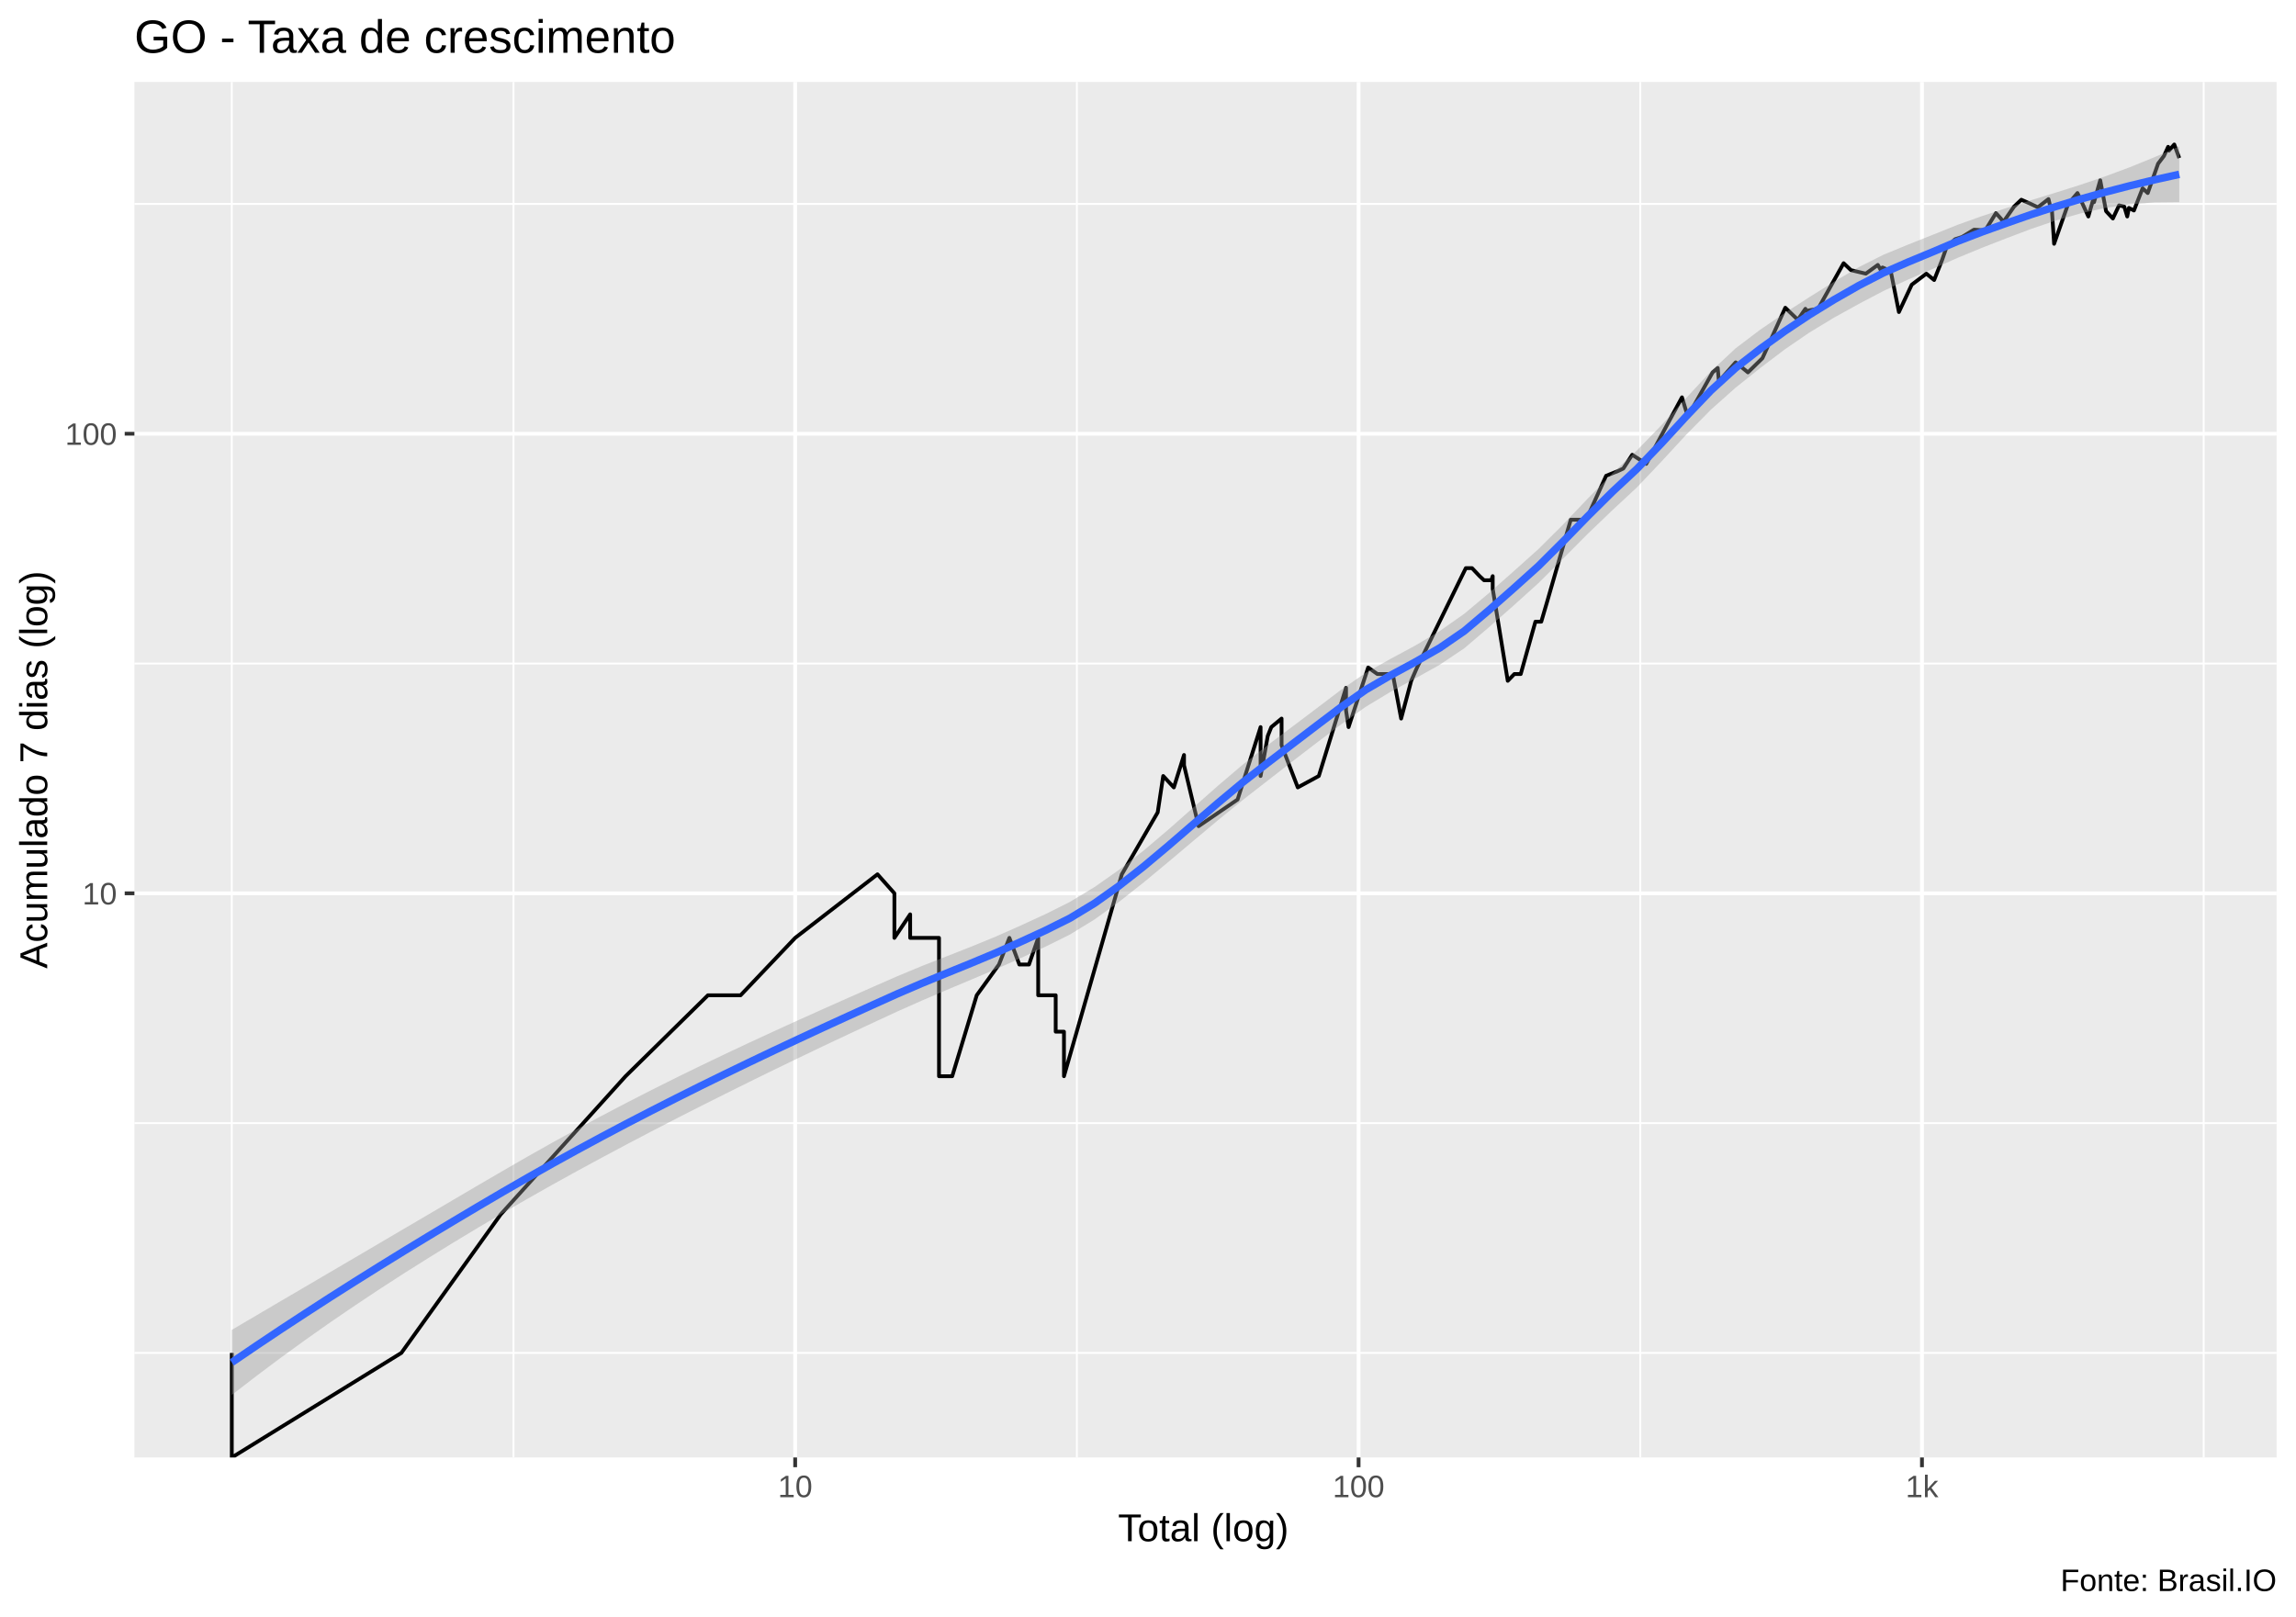
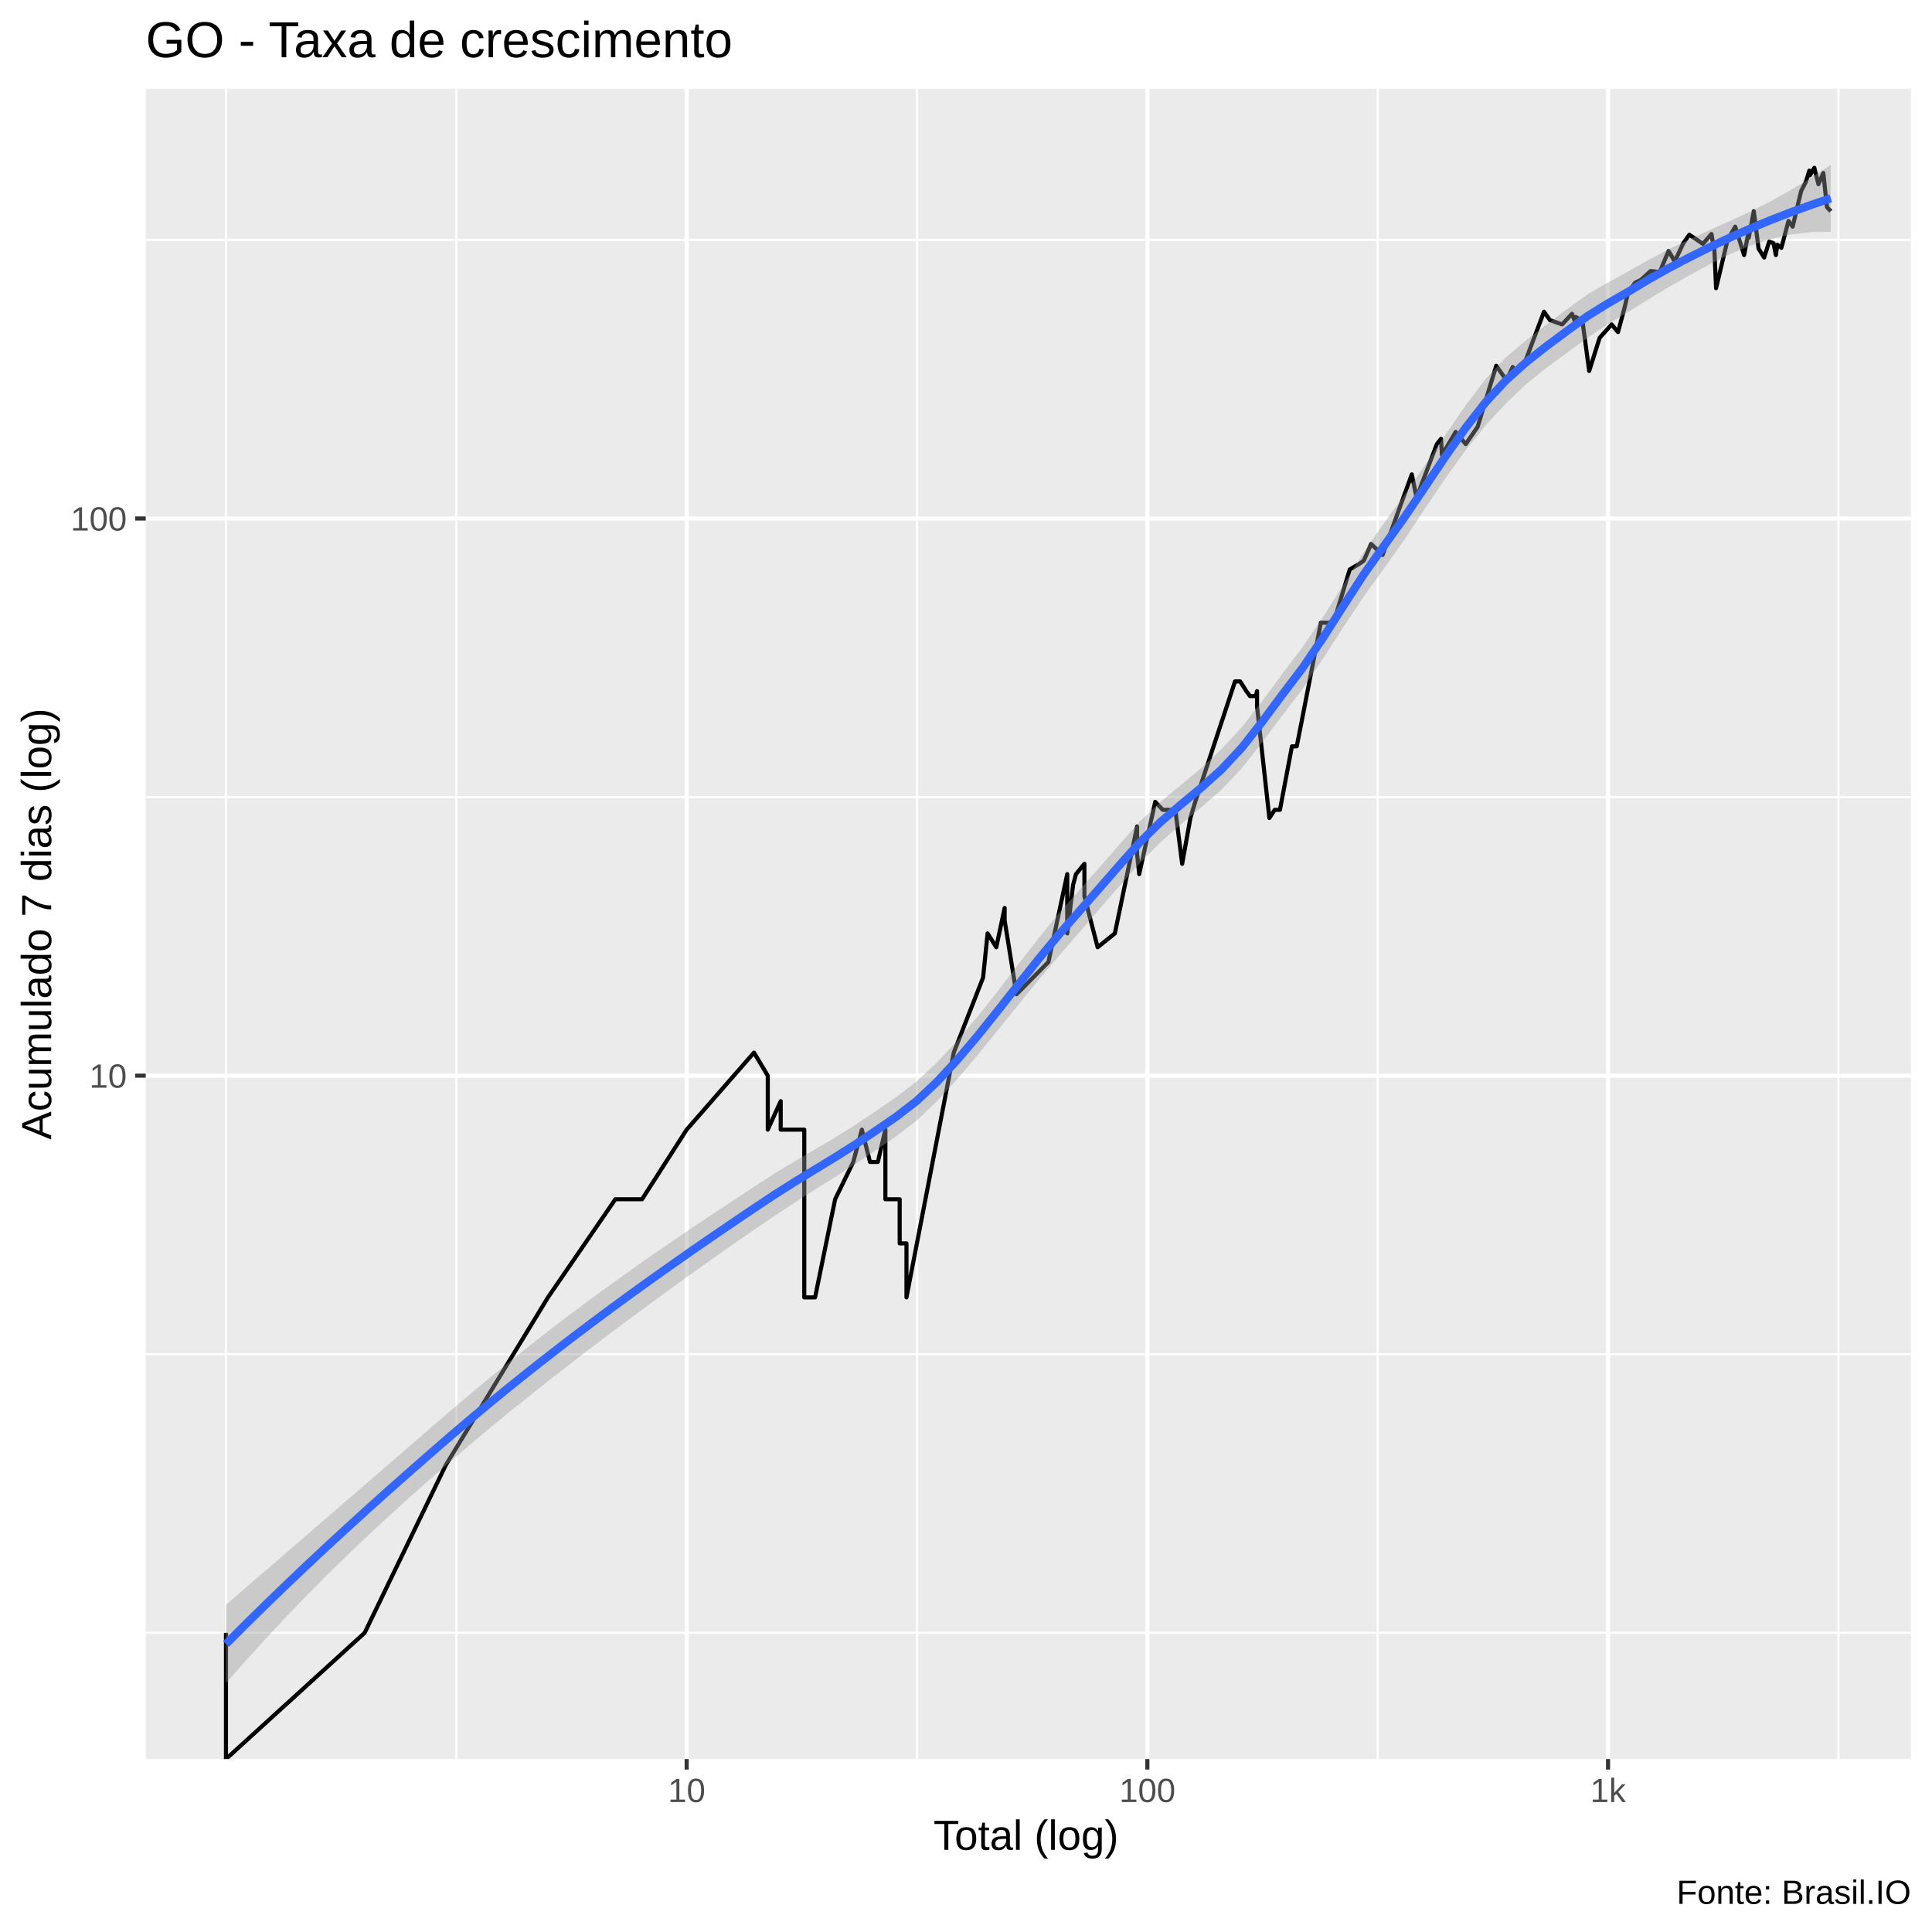
- <svg xmlns="http://www.w3.org/2000/svg" viewBox="0 0 649.50 457.50">
+ <svg xmlns="http://www.w3.org/2000/svg" viewBox="0 0 504.00 504.00">
  <defs>
    <style type="text/css">
    line, polyline, polygon, path, rect, circle {
      fill: none;
      stroke: #000000;
      stroke-linecap: round;
      stroke-linejoin: round;
      stroke-miterlimit: 10.00;
    }
  </style>
  </defs>
  <rect width="100%" height="100%" style="stroke: none; fill: #FFFFFF;" />
-   <rect x="0.00" y="0" width="649.50" height="457.50" style="stroke-width: 1.07; stroke: #FFFFFF; fill: #FFFFFF;" />
+   <rect x="-0" y="0.00" width="504.00" height="504.00" style="stroke-width: 1.07; stroke: #FFFFFF; fill: #FFFFFF;" />
  <defs>
-     <clipPath id="cpMzguMDJ8NjQ0LjAyfDQxMi4zOHwyMy4xOQ==">
-       <rect x="38.02" y="23.19" width="606.00" height="389.19" />
+     <clipPath id="cpMzguMDJ8NDk4LjUyfDQ1OC44OHwyMy4xOQ==">
+       <rect x="38.02" y="23.19" width="460.50" height="435.69" />
    </clipPath>
  </defs>
-   <rect x="38.02" y="23.19" width="606.00" height="389.19" style="stroke-width: 1.07; stroke: none; fill: #EBEBEB;" clip-path="url(#cpMzguMDJ8NjQ0LjAyfDQxMi4zOHwyMy4xOQ==)" />
-   <polyline points="38.02,382.79 644.02,382.79 " style="stroke-width: 0.53; stroke: #FFFFFF; stroke-linecap: butt;" clip-path="url(#cpMzguMDJ8NjQ0LjAyfDQxMi4zOHwyMy4xOQ==)" />
-   <polyline points="38.02,317.77 644.02,317.77 " style="stroke-width: 0.53; stroke: #FFFFFF; stroke-linecap: butt;" clip-path="url(#cpMzguMDJ8NjQ0LjAyfDQxMi4zOHwyMy4xOQ==)" />
-   <polyline points="38.02,187.74 644.02,187.74 " style="stroke-width: 0.53; stroke: #FFFFFF; stroke-linecap: butt;" clip-path="url(#cpMzguMDJ8NjQ0LjAyfDQxMi4zOHwyMy4xOQ==)" />
-   <polyline points="38.02,57.70 644.02,57.70 " style="stroke-width: 0.53; stroke: #FFFFFF; stroke-linecap: butt;" clip-path="url(#cpMzguMDJ8NjQ0LjAyfDQxMi4zOHwyMy4xOQ==)" />
-   <polyline points="65.57,412.38 65.57,23.19 " style="stroke-width: 0.53; stroke: #FFFFFF; stroke-linecap: butt;" clip-path="url(#cpMzguMDJ8NjQ0LjAyfDQxMi4zOHwyMy4xOQ==)" />
-   <polyline points="145.26,412.38 145.26,23.19 " style="stroke-width: 0.53; stroke: #FFFFFF; stroke-linecap: butt;" clip-path="url(#cpMzguMDJ8NjQ0LjAyfDQxMi4zOHwyMy4xOQ==)" />
-   <polyline points="304.63,412.38 304.63,23.19 " style="stroke-width: 0.53; stroke: #FFFFFF; stroke-linecap: butt;" clip-path="url(#cpMzguMDJ8NjQ0LjAyfDQxMi4zOHwyMy4xOQ==)" />
-   <polyline points="464.01,412.38 464.01,23.19 " style="stroke-width: 0.53; stroke: #FFFFFF; stroke-linecap: butt;" clip-path="url(#cpMzguMDJ8NjQ0LjAyfDQxMi4zOHwyMy4xOQ==)" />
-   <polyline points="623.38,412.38 623.38,23.19 " style="stroke-width: 0.53; stroke: #FFFFFF; stroke-linecap: butt;" clip-path="url(#cpMzguMDJ8NjQ0LjAyfDQxMi4zOHwyMy4xOQ==)" />
-   <polyline points="38.02,252.75 644.02,252.75 " style="stroke-width: 1.07; stroke: #FFFFFF; stroke-linecap: butt;" clip-path="url(#cpMzguMDJ8NjQ0LjAyfDQxMi4zOHwyMy4xOQ==)" />
-   <polyline points="38.02,122.72 644.02,122.72 " style="stroke-width: 1.07; stroke: #FFFFFF; stroke-linecap: butt;" clip-path="url(#cpMzguMDJ8NjQ0LjAyfDQxMi4zOHwyMy4xOQ==)" />
-   <polyline points="224.94,412.38 224.94,23.19 " style="stroke-width: 1.07; stroke: #FFFFFF; stroke-linecap: butt;" clip-path="url(#cpMzguMDJ8NjQ0LjAyfDQxMi4zOHwyMy4xOQ==)" />
-   <polyline points="384.32,412.38 384.32,23.19 " style="stroke-width: 1.07; stroke: #FFFFFF; stroke-linecap: butt;" clip-path="url(#cpMzguMDJ8NjQ0LjAyfDQxMi4zOHwyMy4xOQ==)" />
-   <polyline points="543.69,412.38 543.69,23.19 " style="stroke-width: 1.07; stroke: #FFFFFF; stroke-linecap: butt;" clip-path="url(#cpMzguMDJ8NjQ0LjAyfDQxMi4zOHwyMy4xOQ==)" />
-   <polyline points="65.57,382.79 65.57,382.79 65.57,382.79 65.57,382.79 65.57,382.79 65.57,382.79 65.57,382.79 65.57,412.38 113.54,382.79 113.54,382.79 141.61,343.64 176.97,304.50 176.97,304.50 200.26,281.60 200.26,281.60 209.50,281.60 224.94,265.36 248.23,247.37 253.01,252.75 253.01,252.75 253.01,265.36 257.47,258.70 257.47,265.36 265.63,265.36 265.63,304.50 269.37,304.50 269.37,304.50 276.30,281.60 282.59,272.90 285.54,265.36 288.36,272.90 288.36,272.90 291.08,272.90 293.69,265.36 293.69,281.60 298.64,281.60 298.64,291.90 300.98,291.90 300.98,291.90 300.98,304.50 317.35,247.37 327.49,229.86 329.05,219.56 332.06,222.79 332.06,222.79 334.94,213.61 334.94,216.51 339.06,233.75 350.10,226.21 356.60,205.72 356.60,219.56 358.63,208.23 359.63,205.72 362.54,203.31 362.54,210.86 367.12,222.79 373.07,219.56 380.77,194.61 380.77,198.79 380.77,201.01 381.49,205.72 387.03,188.86 389.64,190.71 393.99,190.71 396.36,203.31 399.21,192.63 399.21,192.63 400.86,188.86 414.65,160.75 416.42,160.75 418.56,163.01 419.81,164.17 421.86,164.17 422.26,163.01 422.26,166.57 426.52,192.63 428.38,190.71 430.19,190.71 434.34,175.90 436.00,175.90 437.62,170.38 444.34,147.05 447.46,147.05 449.11,146.19 454.34,134.62 457.77,133.24 459.20,132.57 461.73,128.67 465.69,131.24 472.01,119.43 475.80,112.42 477.45,117.85 484.47,105.36 485.92,104.12 486.24,107.90 490.99,102.52 494.46,105.36 498.56,101.35 505.03,87.07 508.57,90.48 510.72,87.37 510.72,87.98 514.30,87.37 521.53,74.47 523.60,76.43 527.81,77.43 531.21,74.95 532.20,76.67 532.53,75.68 534.85,76.67 537.17,88.29 540.80,80.55 544.93,77.43 547.14,79.23 549.40,73.52 550.67,69.86 553.07,67.68 555.03,67.05 558.41,64.98 561.59,65.18 564.62,60.30 565.99,61.82 566.73,62.79 569.74,58.46 571.80,56.51 574.21,57.57 576.48,58.65 579.48,56.33 580.05,58.65 580.46,59.56 581.07,68.98 585.03,57.74 587.68,54.62 588.99,57.39 590.76,61.25 592.26,55.99 592.36,57.21 594.12,51.01 595.77,59.75 597.70,61.82 599.45,58.10 600.92,58.46 601.76,61.25 602.24,58.83 603.65,59.56 606.11,53.28 607.56,54.62 610.49,46.30 612.13,44.15 613.33,41.54 613.54,42.63 615.06,40.88 616.48,44.72 " style="stroke-width: 1.07; stroke-linecap: butt;" clip-path="url(#cpMzguMDJ8NjQ0LjAyfDQxMi4zOHwyMy4xOQ==)" />
-   <polygon points="65.57,376.27 72.54,372.17 79.51,368.07 86.49,363.98 93.46,359.89 100.44,355.80 107.41,351.70 114.38,347.60 121.36,343.51 128.33,339.41 135.30,335.32 142.28,331.25 149.25,327.23 156.22,323.30 163.20,319.47 170.17,315.72 177.14,312.07 184.12,308.50 191.09,305.01 198.06,301.60 205.04,298.26 212.01,294.98 218.98,291.76 225.96,288.58 232.93,285.45 239.91,282.34 246.88,279.26 253.85,276.20 260.83,273.30 267.80,270.57 274.77,267.83 281.75,264.96 288.72,261.87 295.69,258.66 302.67,255.17 309.64,250.97 316.61,246.06 323.59,240.58 330.56,234.67 337.53,228.51 344.51,222.34 351.48,216.40 358.46,210.94 365.43,205.71 372.40,200.45 379.38,195.15 386.35,190.36 393.32,186.44 400.30,182.68 407.27,178.54 414.24,173.64 421.22,167.78 428.19,161.63 435.16,155.39 442.14,148.43 449.11,141.10 456.08,133.98 463.06,127.44 470.03,120.26 477.00,112.60 483.98,105.08 490.95,98.57 497.93,93.28 504.90,88.54 511.87,84.05 518.85,79.69 525.82,75.59 532.79,72.08 539.77,69.20 546.74,66.43 553.71,63.63 560.69,61.13 567.66,58.84 574.63,56.62 581.61,54.47 588.58,52.27 595.55,49.89 602.53,47.30 609.50,44.46 616.48,41.44 616.48,57.20 609.50,57.27 602.53,57.80 595.55,58.82 588.58,60.37 581.61,62.38 574.63,64.75 567.66,67.39 560.69,70.10 553.71,72.98 546.74,76.08 539.77,79.09 532.79,82.33 525.82,85.99 518.85,89.85 511.87,94.07 504.90,98.85 497.93,104.13 490.95,109.71 483.98,115.91 477.00,122.99 470.03,130.55 463.06,137.90 456.08,144.39 449.11,151.08 442.14,158.08 435.16,165.02 428.19,171.31 421.22,177.45 414.24,183.41 407.27,188.09 400.30,191.98 393.32,195.77 386.35,199.98 379.38,204.95 372.40,210.21 365.43,215.56 358.46,220.98 351.48,226.41 344.51,232.10 337.53,237.95 330.56,243.83 323.59,249.62 316.61,255.13 309.64,260.14 302.67,264.41 295.69,267.87 288.72,271.09 281.75,274.20 274.77,277.16 267.80,280.09 260.83,283.08 253.85,286.18 246.88,289.41 239.91,292.67 232.93,295.96 225.96,299.30 218.98,302.67 212.01,306.09 205.04,309.55 198.06,313.05 191.09,316.60 184.12,320.20 177.14,323.86 170.17,327.58 163.20,331.36 156.22,335.22 149.25,339.16 142.28,343.20 135.30,347.32 128.33,351.52 121.36,355.82 114.38,360.21 107.41,364.72 100.44,369.35 93.46,374.12 86.49,379.03 79.51,384.09 72.54,389.31 65.57,394.69 " style="stroke-width: 0.00; stroke: none; fill: #999999; fill-opacity: 0.40;" clip-path="url(#cpMzguMDJ8NjQ0LjAyfDQxMi4zOHwyMy4xOQ==)" />
-   <polyline points="65.57,376.27 72.54,372.17 79.51,368.07 86.49,363.98 93.46,359.89 100.44,355.80 107.41,351.70 114.38,347.60 121.36,343.51 128.33,339.41 135.30,335.32 142.28,331.25 149.25,327.23 156.22,323.30 163.20,319.47 170.17,315.72 177.14,312.07 184.12,308.50 191.09,305.01 198.06,301.60 205.04,298.26 212.01,294.98 218.98,291.76 225.96,288.58 232.93,285.45 239.91,282.34 246.88,279.26 253.85,276.20 260.83,273.30 267.80,270.57 274.77,267.83 281.75,264.96 288.72,261.87 295.69,258.66 302.67,255.17 309.64,250.97 316.61,246.06 323.59,240.58 330.56,234.67 337.53,228.51 344.51,222.34 351.48,216.40 358.46,210.94 365.43,205.71 372.40,200.45 379.38,195.15 386.35,190.36 393.32,186.44 400.30,182.68 407.27,178.54 414.24,173.64 421.22,167.78 428.19,161.63 435.16,155.39 442.14,148.43 449.11,141.10 456.08,133.98 463.06,127.44 470.03,120.26 477.00,112.60 483.98,105.08 490.95,98.57 497.93,93.28 504.90,88.54 511.87,84.05 518.85,79.69 525.82,75.59 532.79,72.08 539.77,69.20 546.74,66.43 553.71,63.63 560.69,61.13 567.66,58.84 574.63,56.62 581.61,54.47 588.58,52.27 595.55,49.89 602.53,47.30 609.50,44.46 616.48,41.44 " style="stroke-width: 2.13; stroke: none;" clip-path="url(#cpMzguMDJ8NjQ0LjAyfDQxMi4zOHwyMy4xOQ==)" />
-   <polyline points="616.48,57.20 609.50,57.27 602.53,57.80 595.55,58.82 588.58,60.37 581.61,62.38 574.63,64.75 567.66,67.39 560.69,70.10 553.71,72.98 546.74,76.08 539.77,79.09 532.79,82.33 525.82,85.99 518.85,89.85 511.87,94.07 504.90,98.85 497.93,104.13 490.95,109.71 483.98,115.91 477.00,122.99 470.03,130.55 463.06,137.90 456.08,144.39 449.11,151.08 442.14,158.08 435.16,165.02 428.19,171.31 421.22,177.45 414.24,183.41 407.27,188.09 400.30,191.98 393.32,195.77 386.35,199.98 379.38,204.95 372.40,210.21 365.43,215.56 358.46,220.98 351.48,226.41 344.51,232.10 337.53,237.95 330.56,243.83 323.59,249.62 316.61,255.13 309.64,260.14 302.67,264.41 295.69,267.87 288.72,271.09 281.75,274.20 274.77,277.16 267.80,280.09 260.83,283.08 253.85,286.18 246.88,289.41 239.91,292.67 232.93,295.96 225.96,299.30 218.98,302.67 212.01,306.09 205.04,309.55 198.06,313.05 191.09,316.60 184.12,320.20 177.14,323.86 170.17,327.58 163.20,331.36 156.22,335.22 149.25,339.16 142.28,343.20 135.30,347.32 128.33,351.52 121.36,355.82 114.38,360.21 107.41,364.72 100.44,369.35 93.46,374.12 86.49,379.03 79.51,384.09 72.54,389.31 65.57,394.69 " style="stroke-width: 2.13; stroke: none;" clip-path="url(#cpMzguMDJ8NjQ0LjAyfDQxMi4zOHwyMy4xOQ==)" />
-   <polyline points="65.57,385.48 72.54,380.74 79.51,376.08 86.49,371.51 93.46,367.00 100.44,362.57 107.41,358.21 114.38,353.91 121.36,349.66 128.33,345.47 135.30,341.32 142.28,337.22 149.25,333.20 156.22,329.26 163.20,325.41 170.17,321.65 177.14,317.96 184.12,314.35 191.09,310.81 198.06,307.32 205.04,303.90 212.01,300.53 218.98,297.21 225.96,293.94 232.93,290.70 239.91,287.50 246.88,284.33 253.85,281.19 260.83,278.19 267.80,275.33 274.77,272.50 281.75,269.58 288.72,266.48 295.69,263.27 302.67,259.79 309.64,255.56 316.61,250.60 323.59,245.10 330.56,239.25 337.53,233.23 344.51,227.22 351.48,221.41 358.46,215.96 365.43,210.64 372.40,205.33 379.38,200.05 386.35,195.17 393.32,191.10 400.30,187.33 407.27,183.32 414.24,178.52 421.22,172.61 428.19,166.47 435.16,160.20 442.14,153.25 449.11,146.09 456.08,139.18 463.06,132.67 470.03,125.40 477.00,117.80 483.98,110.49 490.95,104.14 497.93,98.71 504.90,93.69 511.87,89.06 518.85,84.77 525.82,80.79 532.79,77.20 539.77,74.15 546.74,71.26 553.71,68.30 560.69,65.62 567.66,63.12 574.63,60.68 581.61,58.42 588.58,56.32 595.55,54.36 602.53,52.55 609.50,50.87 616.48,49.32 " style="stroke-width: 2.13; stroke: #3366FF; stroke-linecap: butt;" clip-path="url(#cpMzguMDJ8NjQ0LjAyfDQxMi4zOHwyMy4xOQ==)" />
+   <rect x="38.02" y="23.19" width="460.50" height="435.69" style="stroke-width: 1.07; stroke: none; fill: #EBEBEB;" clip-path="url(#cpMzguMDJ8NDk4LjUyfDQ1OC44OHwyMy4xOQ==)" />
+   <polyline points="38.02,425.95 498.52,425.95 " style="stroke-width: 0.53; stroke: #FFFFFF; stroke-linecap: butt;" clip-path="url(#cpMzguMDJ8NDk4LjUyfDQ1OC44OHwyMy4xOQ==)" />
+   <polyline points="38.02,353.28 498.52,353.28 " style="stroke-width: 0.53; stroke: #FFFFFF; stroke-linecap: butt;" clip-path="url(#cpMzguMDJ8NDk4LjUyfDQ1OC44OHwyMy4xOQ==)" />
+   <polyline points="38.02,207.93 498.52,207.93 " style="stroke-width: 0.53; stroke: #FFFFFF; stroke-linecap: butt;" clip-path="url(#cpMzguMDJ8NDk4LjUyfDQ1OC44OHwyMy4xOQ==)" />
+   <polyline points="38.02,62.58 498.52,62.58 " style="stroke-width: 0.53; stroke: #FFFFFF; stroke-linecap: butt;" clip-path="url(#cpMzguMDJ8NDk4LjUyfDQ1OC44OHwyMy4xOQ==)" />
+   <polyline points="58.95,458.88 58.95,23.19 " style="stroke-width: 0.53; stroke: #FFFFFF; stroke-linecap: butt;" clip-path="url(#cpMzguMDJ8NDk4LjUyfDQ1OC44OHwyMy4xOQ==)" />
+   <polyline points="119.04,458.88 119.04,23.19 " style="stroke-width: 0.53; stroke: #FFFFFF; stroke-linecap: butt;" clip-path="url(#cpMzguMDJ8NDk4LjUyfDQ1OC44OHwyMy4xOQ==)" />
+   <polyline points="239.22,458.88 239.22,23.19 " style="stroke-width: 0.53; stroke: #FFFFFF; stroke-linecap: butt;" clip-path="url(#cpMzguMDJ8NDk4LjUyfDQ1OC44OHwyMy4xOQ==)" />
+   <polyline points="359.40,458.88 359.40,23.19 " style="stroke-width: 0.53; stroke: #FFFFFF; stroke-linecap: butt;" clip-path="url(#cpMzguMDJ8NDk4LjUyfDQ1OC44OHwyMy4xOQ==)" />
+   <polyline points="479.58,458.88 479.58,23.19 " style="stroke-width: 0.53; stroke: #FFFFFF; stroke-linecap: butt;" clip-path="url(#cpMzguMDJ8NDk4LjUyfDQ1OC44OHwyMy4xOQ==)" />
+   <polyline points="38.02,280.61 498.52,280.61 " style="stroke-width: 1.07; stroke: #FFFFFF; stroke-linecap: butt;" clip-path="url(#cpMzguMDJ8NDk4LjUyfDQ1OC44OHwyMy4xOQ==)" />
+   <polyline points="38.02,135.26 498.52,135.26 " style="stroke-width: 1.07; stroke: #FFFFFF; stroke-linecap: butt;" clip-path="url(#cpMzguMDJ8NDk4LjUyfDQ1OC44OHwyMy4xOQ==)" />
+   <polyline points="179.13,458.88 179.13,23.19 " style="stroke-width: 1.07; stroke: #FFFFFF; stroke-linecap: butt;" clip-path="url(#cpMzguMDJ8NDk4LjUyfDQ1OC44OHwyMy4xOQ==)" />
+   <polyline points="299.31,458.88 299.31,23.19 " style="stroke-width: 1.07; stroke: #FFFFFF; stroke-linecap: butt;" clip-path="url(#cpMzguMDJ8NDk4LjUyfDQ1OC44OHwyMy4xOQ==)" />
+   <polyline points="419.49,458.88 419.49,23.19 " style="stroke-width: 1.07; stroke: #FFFFFF; stroke-linecap: butt;" clip-path="url(#cpMzguMDJ8NDk4LjUyfDQ1OC44OHwyMy4xOQ==)" />
+   <polyline points="58.95,425.95 58.95,425.95 58.95,425.95 58.95,425.95 58.95,425.95 58.95,425.95 58.95,425.95 58.95,458.88 95.13,425.95 95.13,425.95 116.29,382.20 142.95,338.45 142.95,338.45 160.52,312.85 160.52,312.85 167.49,312.85 179.13,294.69 196.69,274.59 200.29,280.61 200.29,280.61 200.29,294.69 203.66,287.26 203.66,294.69 209.81,294.69 209.81,338.45 212.63,338.45 212.63,338.45 217.86,312.85 222.60,303.12 224.83,294.69 226.96,303.12 226.96,303.12 229.00,303.12 230.97,294.69 230.97,312.85 234.70,312.85 234.70,324.36 236.47,324.36 236.47,324.36 236.47,338.45 248.81,274.59 256.46,255.01 257.63,243.50 259.90,247.11 259.90,247.11 262.08,236.85 262.08,240.09 265.18,259.37 273.51,250.94 278.41,228.03 278.41,243.50 279.94,230.83 280.69,228.03 282.89,225.34 282.89,233.77 286.34,247.11 290.83,243.50 296.63,215.61 296.63,220.29 296.63,222.77 297.18,228.03 301.36,209.19 303.33,211.26 306.61,211.26 308.39,225.34 310.54,213.40 310.54,213.40 311.79,209.19 322.18,177.76 323.51,177.76 325.13,180.29 326.08,181.59 327.62,181.59 327.92,180.29 327.92,184.27 331.14,213.40 332.54,211.26 333.90,211.26 337.03,194.69 338.28,194.69 339.50,188.53 344.57,162.45 346.93,162.45 348.17,161.49 352.11,148.56 354.70,147.02 355.77,146.26 357.68,141.91 360.67,144.78 365.44,131.58 368.30,123.75 369.53,129.82 374.83,115.85 375.92,114.47 376.16,118.69 379.75,112.68 382.36,115.85 385.46,111.37 390.33,95.41 393.00,99.21 394.62,95.74 394.62,96.42 397.33,95.74 402.78,81.32 404.33,83.51 407.52,84.63 410.08,81.86 410.82,83.79 411.07,82.68 412.82,83.79 414.57,96.77 417.30,88.12 420.42,84.63 422.09,86.64 423.80,80.26 424.75,76.17 426.56,73.74 428.04,73.03 430.59,70.71 432.98,70.94 435.27,65.49 436.30,67.18 436.86,68.27 439.13,63.43 440.69,61.24 442.50,62.43 444.22,63.63 446.47,61.05 446.91,63.63 447.21,64.66 447.67,75.18 450.66,62.63 452.66,59.13 453.64,62.23 454.98,66.54 456.11,60.66 456.19,62.03 457.51,55.10 458.76,64.86 460.21,67.18 461.53,63.03 462.64,63.43 463.28,66.54 463.64,63.84 464.70,64.66 466.56,57.64 467.65,59.13 469.86,49.83 471.10,47.43 472.00,44.52 472.15,45.73 473.30,43.77 474.37,48.06 475.65,45.12 476.60,54.05 477.59,55.10 " style="stroke-width: 1.07; stroke-linecap: butt;" clip-path="url(#cpMzguMDJ8NDk4LjUyfDQ1OC44OHwyMy4xOQ==)" />
+   <polygon points="58.95,418.64 64.25,414.06 69.55,409.48 74.85,404.91 80.15,400.33 85.45,395.75 90.75,391.17 96.05,386.58 101.35,382.00 106.65,377.41 111.95,372.83 117.24,368.27 122.54,363.76 127.84,359.35 133.14,355.04 138.44,350.82 143.74,346.69 149.04,342.66 154.34,338.71 159.64,334.85 164.94,331.07 170.24,327.35 175.54,323.70 180.83,320.11 186.13,316.56 191.43,313.06 196.73,309.58 202.03,306.14 207.33,302.92 212.63,299.83 217.93,296.69 223.23,293.38 228.53,289.82 233.83,286.19 239.13,282.09 244.43,277.16 249.72,271.48 255.02,265.21 260.32,258.51 265.62,251.61 270.92,244.77 276.22,238.26 281.52,232.25 286.82,226.26 292.12,220.19 297.42,214.24 302.72,209.19 308.02,204.80 313.31,200.40 318.61,195.48 323.91,189.72 329.21,182.99 334.51,175.78 339.81,168.77 345.11,161.01 350.41,152.60 355.71,144.15 361.01,136.51 366.31,129.20 371.61,121.52 376.90,113.65 382.20,105.94 387.50,98.93 392.80,93.25 398.10,88.76 403.40,84.71 408.70,80.70 414.00,76.88 419.30,73.79 424.60,70.89 429.90,67.87 435.20,65.08 440.49,62.54 445.79,60.12 451.09,57.73 456.39,55.28 461.69,52.61 466.99,49.68 472.29,46.46 477.59,42.99 477.59,60.45 472.29,60.58 466.99,61.21 461.69,62.39 456.39,64.15 451.09,66.40 445.79,69.07 440.49,71.95 435.20,74.95 429.90,78.16 424.60,81.48 419.30,84.68 414.00,88.20 408.70,92.10 403.40,95.95 398.10,100.25 392.80,105.29 387.50,111.03 382.20,117.63 376.90,124.99 371.61,132.88 366.31,140.87 361.01,148.36 355.71,155.68 350.41,163.63 345.11,171.84 339.81,179.70 334.51,186.65 329.21,193.71 323.91,200.50 318.61,206.06 313.31,210.67 308.02,215.05 302.72,219.73 297.42,225.09 292.12,231.04 286.82,237.10 281.52,243.28 276.22,249.36 270.92,255.65 265.62,262.15 260.32,268.73 255.02,275.24 249.72,281.50 244.43,287.28 239.13,292.31 233.83,296.39 228.53,300.03 223.23,303.59 217.93,306.99 212.63,310.32 207.33,313.70 202.03,317.19 196.73,320.81 191.43,324.48 186.13,328.19 180.83,331.96 175.54,335.77 170.24,339.63 164.94,343.54 159.64,347.50 154.34,351.51 149.04,355.58 143.74,359.70 138.44,363.90 133.14,368.16 127.84,372.50 122.54,376.93 117.24,381.46 111.95,386.09 106.65,390.80 101.35,395.61 96.05,400.53 90.75,405.58 85.45,410.76 80.15,416.09 74.85,421.58 69.55,427.24 64.25,433.07 58.95,439.07 " style="stroke-width: 0.00; stroke: none; fill: #999999; fill-opacity: 0.40;" clip-path="url(#cpMzguMDJ8NDk4LjUyfDQ1OC44OHwyMy4xOQ==)" />
+   <polyline points="58.95,418.64 64.25,414.06 69.55,409.48 74.85,404.91 80.15,400.33 85.45,395.75 90.75,391.17 96.05,386.58 101.35,382.00 106.65,377.41 111.95,372.83 117.24,368.27 122.54,363.76 127.84,359.35 133.14,355.04 138.44,350.82 143.74,346.69 149.04,342.66 154.34,338.71 159.64,334.85 164.94,331.07 170.24,327.35 175.54,323.70 180.83,320.11 186.13,316.56 191.43,313.06 196.73,309.58 202.03,306.14 207.33,302.92 212.63,299.83 217.93,296.69 223.23,293.38 228.53,289.82 233.83,286.19 239.13,282.09 244.43,277.16 249.72,271.48 255.02,265.21 260.32,258.51 265.62,251.61 270.92,244.77 276.22,238.26 281.52,232.25 286.82,226.26 292.12,220.19 297.42,214.24 302.72,209.19 308.02,204.80 313.31,200.40 318.61,195.48 323.91,189.72 329.21,182.99 334.51,175.78 339.81,168.77 345.11,161.01 350.41,152.60 355.71,144.15 361.01,136.51 366.31,129.20 371.61,121.52 376.90,113.65 382.20,105.94 387.50,98.93 392.80,93.25 398.10,88.76 403.40,84.71 408.70,80.70 414.00,76.88 419.30,73.79 424.60,70.89 429.90,67.87 435.20,65.08 440.49,62.54 445.79,60.12 451.09,57.73 456.39,55.28 461.69,52.61 466.99,49.68 472.29,46.46 477.59,42.99 " style="stroke-width: 2.13; stroke: none;" clip-path="url(#cpMzguMDJ8NDk4LjUyfDQ1OC44OHwyMy4xOQ==)" />
+   <polyline points="477.59,60.45 472.29,60.58 466.99,61.21 461.69,62.39 456.39,64.15 451.09,66.40 445.79,69.07 440.49,71.95 435.20,74.95 429.90,78.16 424.60,81.48 419.30,84.68 414.00,88.20 408.70,92.10 403.40,95.95 398.10,100.25 392.80,105.29 387.50,111.03 382.20,117.63 376.90,124.99 371.61,132.88 366.31,140.87 361.01,148.36 355.71,155.68 350.41,163.63 345.11,171.84 339.81,179.70 334.51,186.65 329.21,193.71 323.91,200.50 318.61,206.06 313.31,210.67 308.02,215.05 302.72,219.73 297.42,225.09 292.12,231.04 286.82,237.10 281.52,243.28 276.22,249.36 270.92,255.65 265.62,262.15 260.32,268.73 255.02,275.24 249.72,281.50 244.43,287.28 239.13,292.31 233.83,296.39 228.53,300.03 223.23,303.59 217.93,306.99 212.63,310.32 207.33,313.70 202.03,317.19 196.73,320.81 191.43,324.48 186.13,328.19 180.83,331.96 175.54,335.77 170.24,339.63 164.94,343.54 159.64,347.50 154.34,351.51 149.04,355.58 143.74,359.70 138.44,363.90 133.14,368.16 127.84,372.50 122.54,376.93 117.24,381.46 111.95,386.09 106.65,390.80 101.35,395.61 96.05,400.53 90.75,405.58 85.45,410.76 80.15,416.09 74.85,421.58 69.55,427.24 64.25,433.07 58.95,439.07 " style="stroke-width: 2.13; stroke: none;" clip-path="url(#cpMzguMDJ8NDk4LjUyfDQ1OC44OHwyMy4xOQ==)" />
+   <polyline points="58.95,428.86 64.25,423.56 69.55,418.36 74.85,413.25 80.15,408.21 85.45,403.26 90.75,398.38 96.05,393.56 101.35,388.80 106.65,384.11 111.95,379.46 117.24,374.86 122.54,370.35 127.84,365.93 133.14,361.60 138.44,357.36 143.74,353.20 149.04,349.12 154.34,345.11 159.64,341.17 164.94,337.30 170.24,333.49 175.54,329.74 180.83,326.03 186.13,322.38 191.43,318.77 196.73,315.19 202.03,311.67 207.33,308.31 212.63,305.07 217.93,301.84 223.23,298.48 228.53,294.93 233.83,291.29 239.13,287.20 244.43,282.22 249.72,276.49 255.02,270.23 260.32,263.62 265.62,256.88 270.92,250.21 276.22,243.81 281.52,237.76 286.82,231.68 292.12,225.61 297.42,219.67 302.72,214.46 308.02,209.92 313.31,205.54 318.61,200.77 323.91,195.11 329.21,188.35 334.51,181.21 339.81,174.24 345.11,166.42 350.41,158.11 355.71,149.92 361.01,142.44 366.31,135.04 371.61,127.20 376.90,119.32 382.20,111.78 387.50,104.98 392.80,99.27 398.10,94.51 403.40,90.33 408.70,86.40 414.00,82.54 419.30,79.24 424.60,76.19 429.90,73.02 435.20,70.02 440.49,67.25 445.79,64.60 451.09,62.07 456.39,59.71 461.69,57.50 466.99,55.44 472.29,53.52 477.59,51.72 " style="stroke-width: 2.13; stroke: #3366FF; stroke-linecap: butt;" clip-path="url(#cpMzguMDJ8NDk4LjUyfDQ1OC44OHwyMy4xOQ==)" />
  <defs>
-     <clipPath id="cpMC4wMHw2NDkuNTB8NDU3LjUwfDAuMDA=">
-       <rect x="0.00" y="0.00" width="649.50" height="457.50" />
+     <clipPath id="cpMC4wMHw1MDQuMDB8NTA0LjAwfDAuMDA=">
+       <rect x="0.00" y="0.00" width="504.00" height="504.00" />
    </clipPath>
  </defs>
-   <g clip-path="url(#cpMC4wMHw2NDkuNTB8NDU3LjUwfDAuMDA=)">
-     <text x="23.30" y="255.90" style="font-size: 8.80px; fill: #4D4D4D; font-family: Arial;" textLength="9.79px" lengthAdjust="spacingAndGlyphs">10</text>
+   <g clip-path="url(#cpMC4wMHw1MDQuMDB8NTA0LjAwfDAuMDA=)">
+     <text x="23.30" y="283.75" style="font-size: 8.80px; fill: #4D4D4D; font-family: Arial;" textLength="9.79px" lengthAdjust="spacingAndGlyphs">10</text>
  </g>
-   <g clip-path="url(#cpMC4wMHw2NDkuNTB8NDU3LjUwfDAuMDA=)">
-     <text x="18.41" y="125.87" style="font-size: 8.80px; fill: #4D4D4D; font-family: Arial;" textLength="14.68px" lengthAdjust="spacingAndGlyphs">100</text>
+   <g clip-path="url(#cpMC4wMHw1MDQuMDB8NTA0LjAwfDAuMDA=)">
+     <text x="18.41" y="138.41" style="font-size: 8.80px; fill: #4D4D4D; font-family: Arial;" textLength="14.68px" lengthAdjust="spacingAndGlyphs">100</text>
  </g>
-   <polyline points="35.28,252.75 38.02,252.75 " style="stroke-width: 1.07; stroke: #333333; stroke-linecap: butt;" clip-path="url(#cpMC4wMHw2NDkuNTB8NDU3LjUwfDAuMDA=)" />
-   <polyline points="35.28,122.72 38.02,122.72 " style="stroke-width: 1.07; stroke: #333333; stroke-linecap: butt;" clip-path="url(#cpMC4wMHw2NDkuNTB8NDU3LjUwfDAuMDA=)" />
-   <polyline points="224.94,415.12 224.94,412.38 " style="stroke-width: 1.07; stroke: #333333; stroke-linecap: butt;" clip-path="url(#cpMC4wMHw2NDkuNTB8NDU3LjUwfDAuMDA=)" />
-   <polyline points="384.32,415.12 384.32,412.38 " style="stroke-width: 1.07; stroke: #333333; stroke-linecap: butt;" clip-path="url(#cpMC4wMHw2NDkuNTB8NDU3LjUwfDAuMDA=)" />
-   <polyline points="543.69,415.12 543.69,412.38 " style="stroke-width: 1.07; stroke: #333333; stroke-linecap: butt;" clip-path="url(#cpMC4wMHw2NDkuNTB8NDU3LjUwfDAuMDA=)" />
-   <g clip-path="url(#cpMC4wMHw2NDkuNTB8NDU3LjUwfDAuMDA=)">
-     <text x="220.05" y="423.61" style="font-size: 8.80px; fill: #4D4D4D; font-family: Arial;" textLength="9.79px" lengthAdjust="spacingAndGlyphs">10</text>
+   <polyline points="35.28,280.61 38.02,280.61 " style="stroke-width: 1.07; stroke: #333333; stroke-linecap: butt;" clip-path="url(#cpMC4wMHw1MDQuMDB8NTA0LjAwfDAuMDA=)" />
+   <polyline points="35.28,135.26 38.02,135.26 " style="stroke-width: 1.07; stroke: #333333; stroke-linecap: butt;" clip-path="url(#cpMC4wMHw1MDQuMDB8NTA0LjAwfDAuMDA=)" />
+   <polyline points="179.13,461.62 179.13,458.88 " style="stroke-width: 1.07; stroke: #333333; stroke-linecap: butt;" clip-path="url(#cpMC4wMHw1MDQuMDB8NTA0LjAwfDAuMDA=)" />
+   <polyline points="299.31,461.62 299.31,458.88 " style="stroke-width: 1.07; stroke: #333333; stroke-linecap: butt;" clip-path="url(#cpMC4wMHw1MDQuMDB8NTA0LjAwfDAuMDA=)" />
+   <polyline points="419.49,461.62 419.49,458.88 " style="stroke-width: 1.07; stroke: #333333; stroke-linecap: butt;" clip-path="url(#cpMC4wMHw1MDQuMDB8NTA0LjAwfDAuMDA=)" />
+   <g clip-path="url(#cpMC4wMHw1MDQuMDB8NTA0LjAwfDAuMDA=)">
+     <text x="174.24" y="470.11" style="font-size: 8.80px; fill: #4D4D4D; font-family: Arial;" textLength="9.79px" lengthAdjust="spacingAndGlyphs">10</text>
  </g>
-   <g clip-path="url(#cpMC4wMHw2NDkuNTB8NDU3LjUwfDAuMDA=)">
-     <text x="376.98" y="423.61" style="font-size: 8.80px; fill: #4D4D4D; font-family: Arial;" textLength="14.68px" lengthAdjust="spacingAndGlyphs">100</text>
+   <g clip-path="url(#cpMC4wMHw1MDQuMDB8NTA0LjAwfDAuMDA=)">
+     <text x="291.97" y="470.11" style="font-size: 8.80px; fill: #4D4D4D; font-family: Arial;" textLength="14.68px" lengthAdjust="spacingAndGlyphs">100</text>
  </g>
-   <g clip-path="url(#cpMC4wMHw2NDkuNTB8NDU3LjUwfDAuMDA=)">
-     <text x="539.05" y="423.61" style="font-size: 8.80px; fill: #4D4D4D; font-family: Arial;" textLength="9.29px" lengthAdjust="spacingAndGlyphs">1k</text>
+   <g clip-path="url(#cpMC4wMHw1MDQuMDB8NTA0LjAwfDAuMDA=)">
+     <text x="414.84" y="470.11" style="font-size: 8.80px; fill: #4D4D4D; font-family: Arial;" textLength="9.29px" lengthAdjust="spacingAndGlyphs">1k</text>
  </g>
-   <g clip-path="url(#cpMC4wMHw2NDkuNTB8NDU3LjUwfDAuMDA=)">
-     <text x="316.26" y="436.07" style="font-size: 11.00px; font-family: Arial;" textLength="49.52px" lengthAdjust="spacingAndGlyphs">Total (log)</text>
+   <g clip-path="url(#cpMC4wMHw1MDQuMDB8NTA0LjAwfDAuMDA=)">
+     <text x="243.51" y="482.57" style="font-size: 11.00px; font-family: Arial;" textLength="49.52px" lengthAdjust="spacingAndGlyphs">Total (log)</text>
  </g>
-   <g clip-path="url(#cpMC4wMHw2NDkuNTB8NDU3LjUwfDAuMDA=)">
-     <text transform="translate(13.35,274.03) rotate(-90)" style="font-size: 11.00px; font-family: Arial;" textLength="112.50px" lengthAdjust="spacingAndGlyphs">Acumulado 7 dias (log)</text>
+   <g clip-path="url(#cpMC4wMHw1MDQuMDB8NTA0LjAwfDAuMDA=)">
+     <text transform="translate(13.35,297.28) rotate(-90)" style="font-size: 11.00px; font-family: Arial;" textLength="112.50px" lengthAdjust="spacingAndGlyphs">Acumulado 7 dias (log)</text>
  </g>
-   <g clip-path="url(#cpMC4wMHw2NDkuNTB8NDU3LjUwfDAuMDA=)">
+   <g clip-path="url(#cpMC4wMHw1MDQuMDB8NTA0LjAwfDAuMDA=)">
    <text x="38.02" y="14.93" style="font-size: 13.20px; font-family: Arial;" textLength="154.78px" lengthAdjust="spacingAndGlyphs">GO - Taxa de crescimento</text>
  </g>
-   <g clip-path="url(#cpMC4wMHw2NDkuNTB8NDU3LjUwfDAuMDA=)">
-     <text x="582.89" y="450.17" style="font-size: 8.80px; font-family: Arial;" textLength="61.13px" lengthAdjust="spacingAndGlyphs">Fonte: Brasil.IO</text>
+   <g clip-path="url(#cpMC4wMHw1MDQuMDB8NTA0LjAwfDAuMDA=)">
+     <text x="437.39" y="496.67" style="font-size: 8.80px; font-family: Arial;" textLength="61.13px" lengthAdjust="spacingAndGlyphs">Fonte: Brasil.IO</text>
  </g>
</svg>
